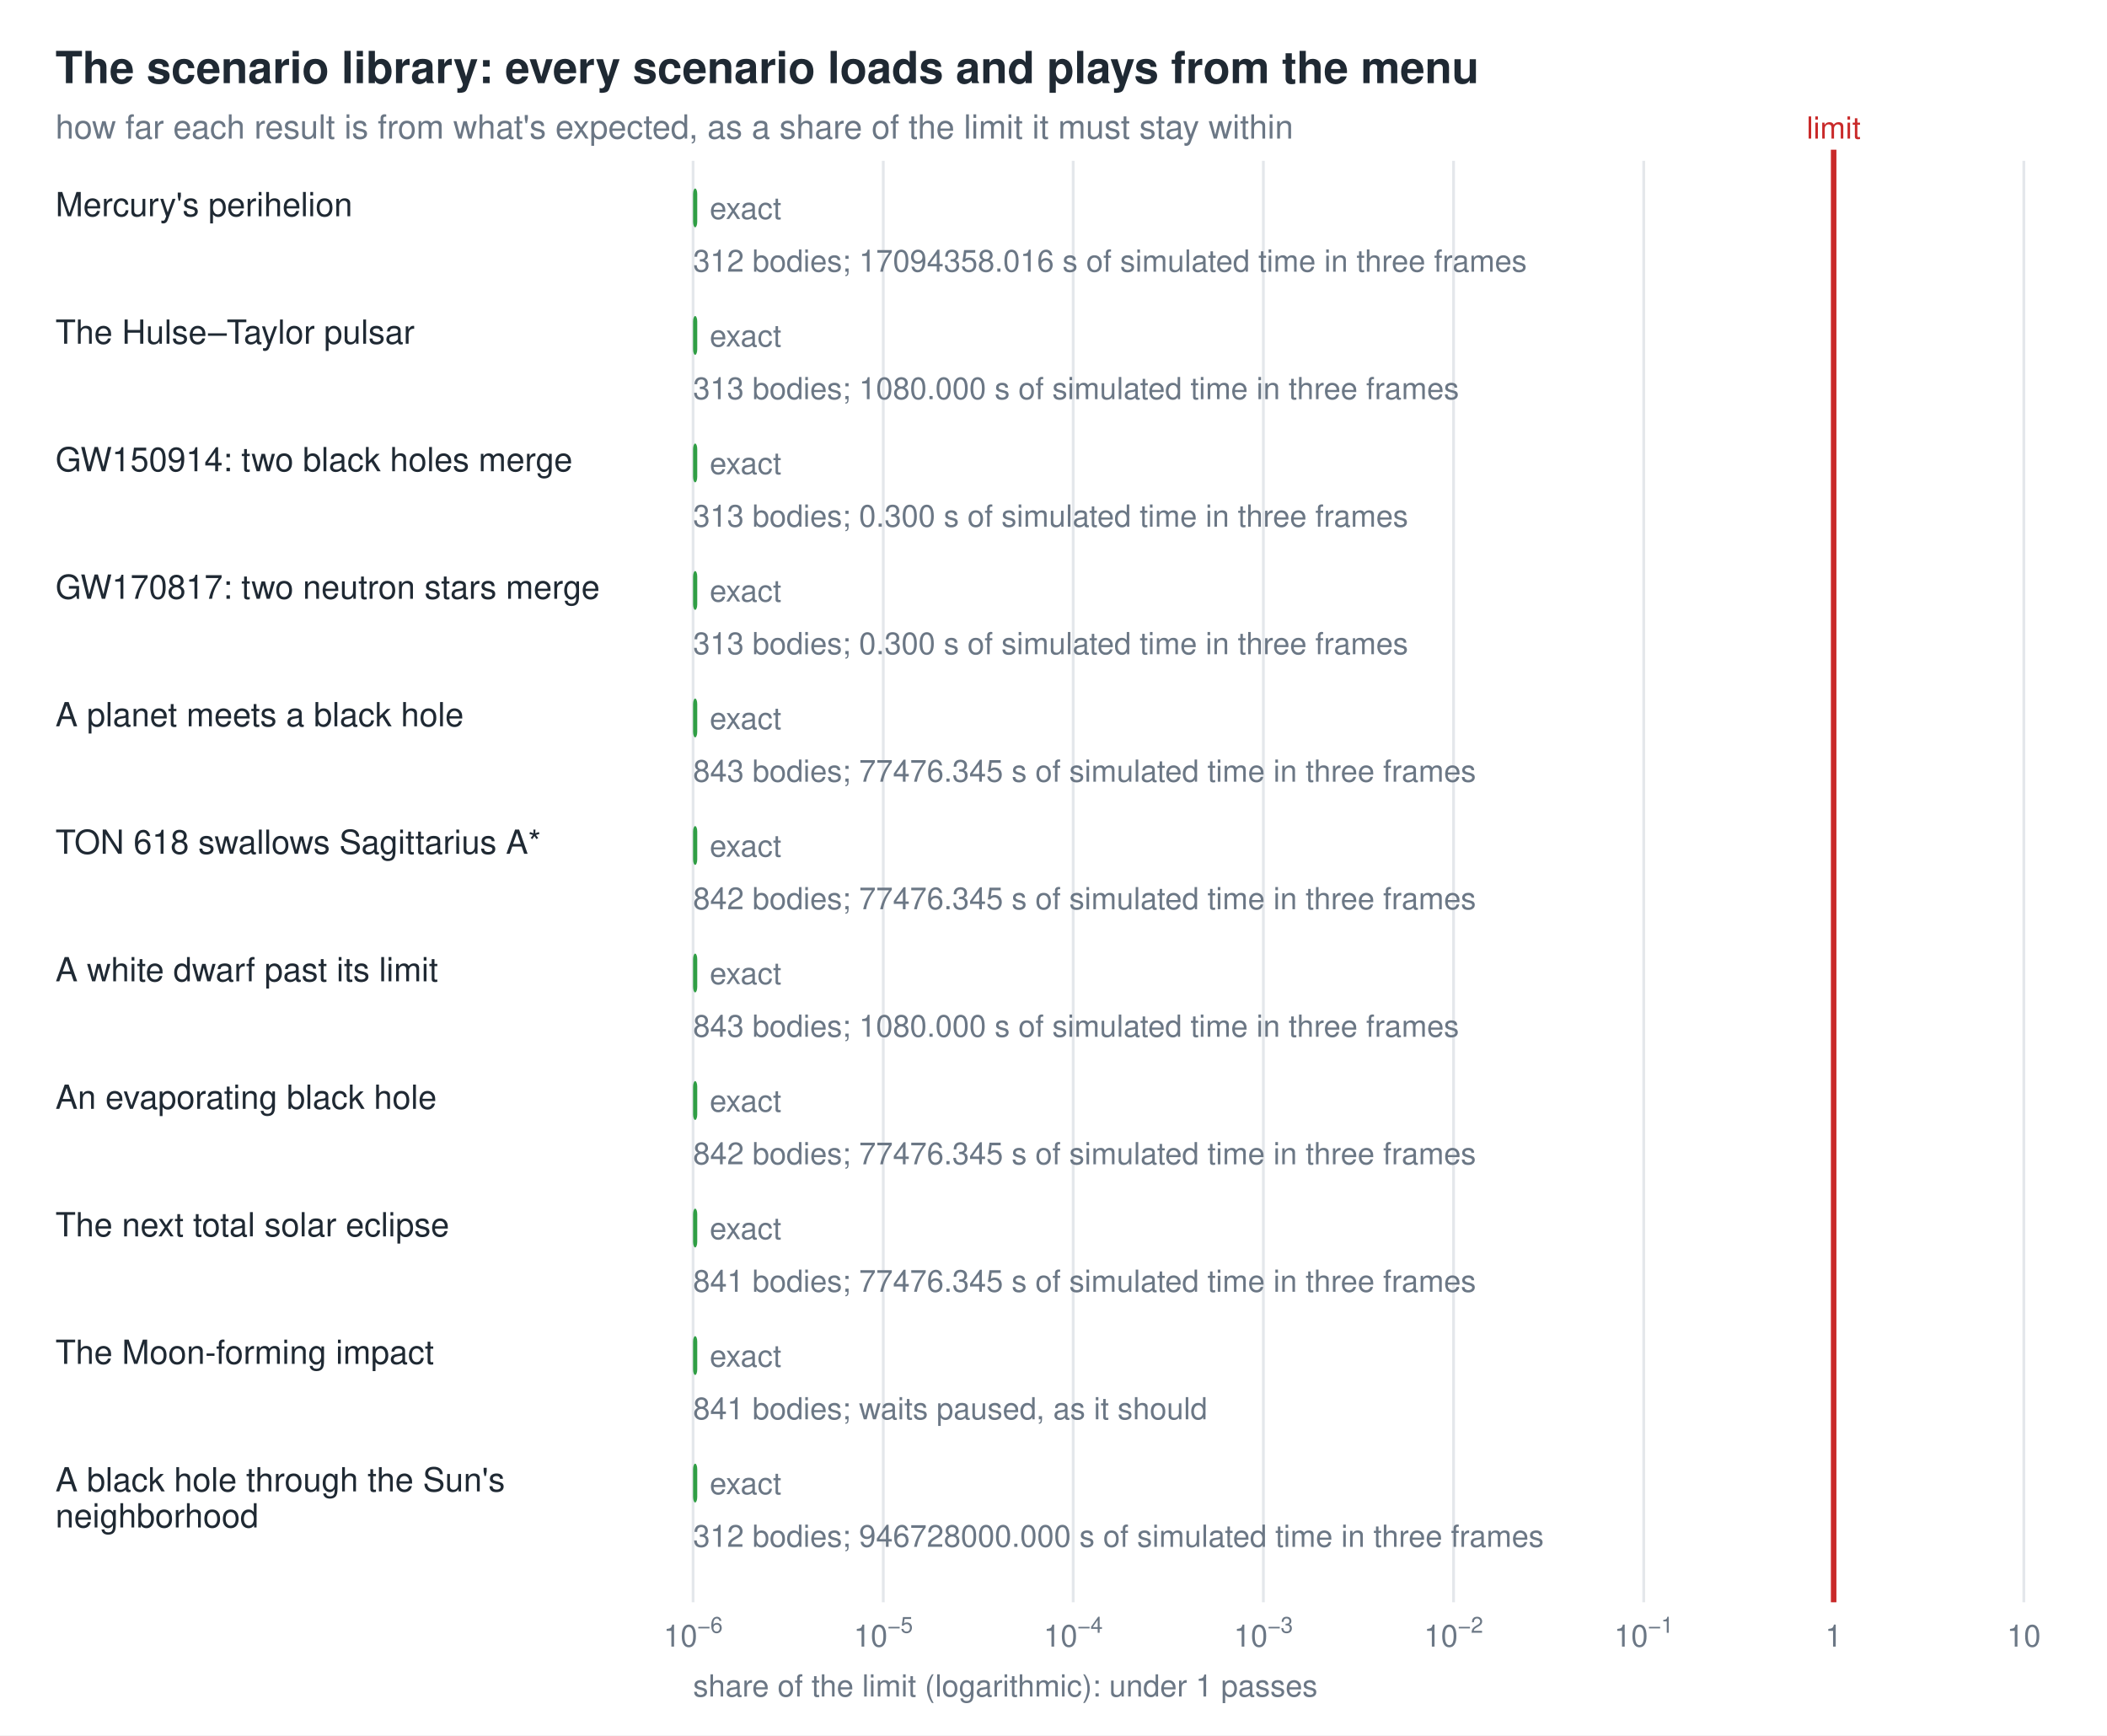
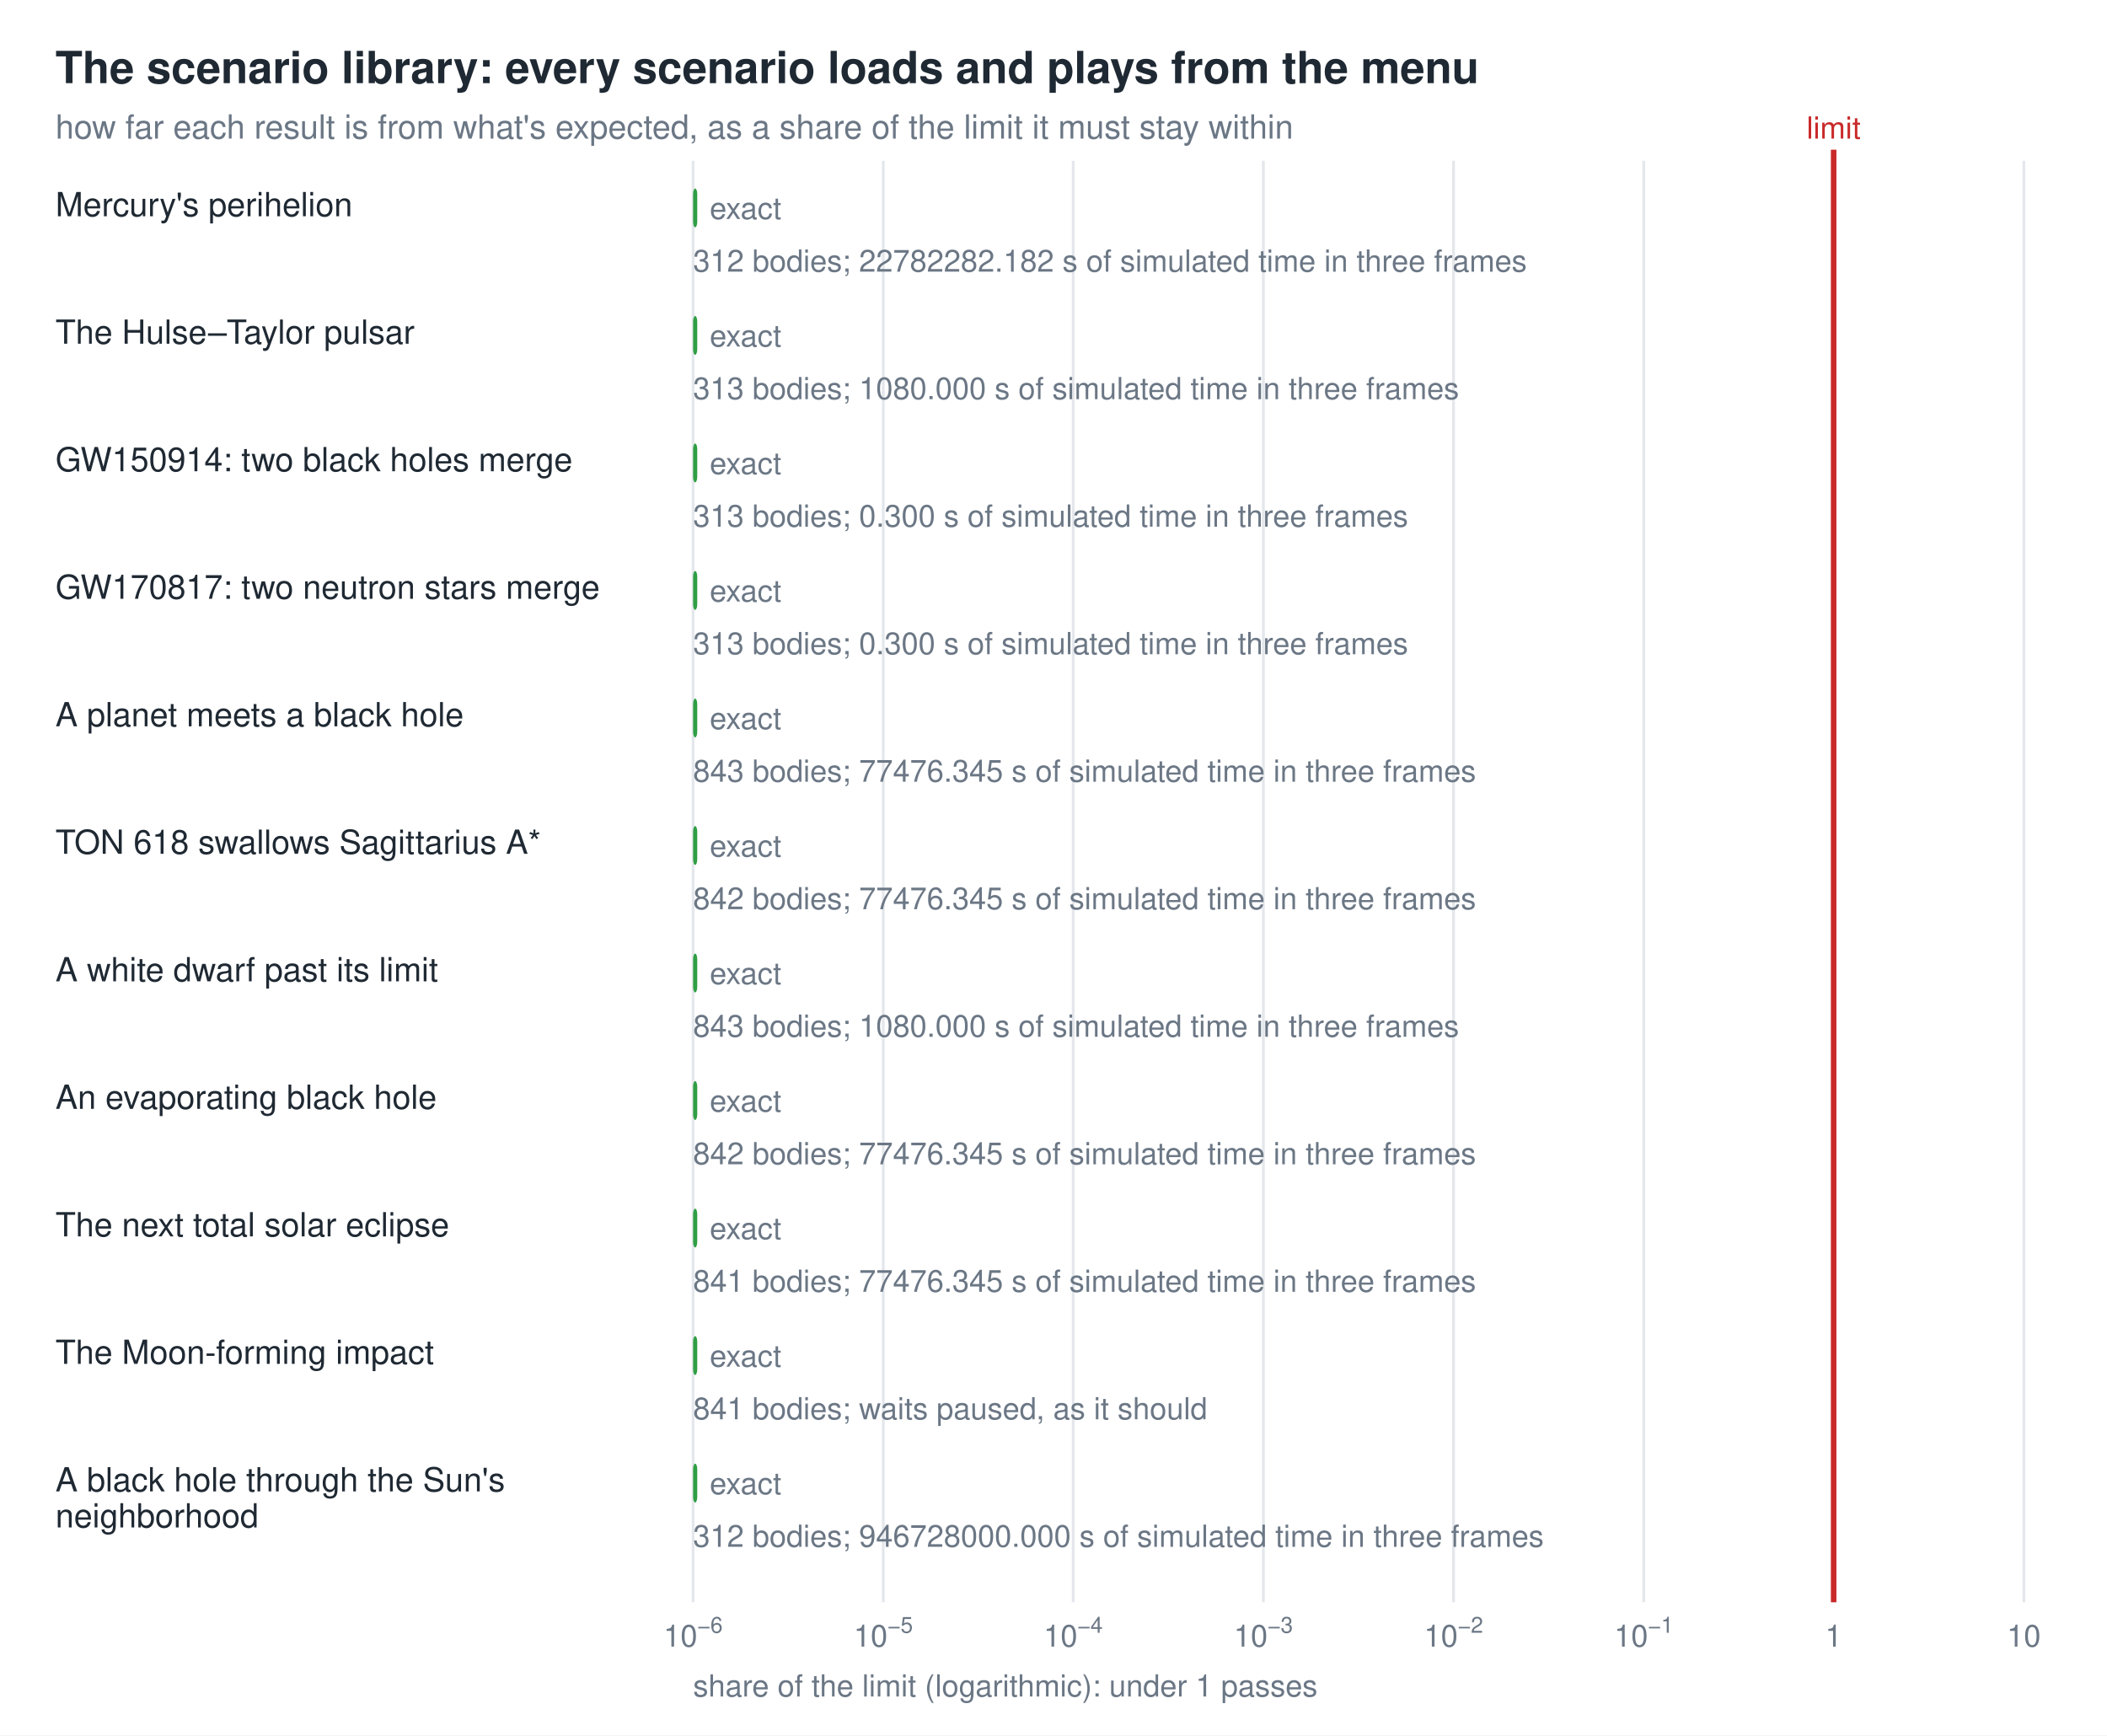
<svg xmlns="http://www.w3.org/2000/svg" width="760" height="626" viewBox="0 0 760 626">
  <rect width="100%" height="100%" fill="white" />
  <text x="20.0" y="30.0" font-family="Segoe UI, Helvetica, Arial, sans-serif" font-size="16" fill="#1f2933" text-anchor="start" font-weight="bold">The scenario library: every scenario loads and plays from the menu</text>
  <text x="20.0" y="50.0" font-family="Segoe UI, Helvetica, Arial, sans-serif" font-size="12" fill="#6b7785" text-anchor="start" font-weight="normal">how far each result is from what's expected, as a share of the limit it must stay within</text>
  <line x1="250.0" y1="58" x2="250.0" y2="578" stroke="#e4e7eb" />
  <text x="250.0" y="594.0" font-family="Segoe UI, Helvetica, Arial, sans-serif" font-size="11" fill="#6b7785" text-anchor="middle">10<tspan dy="-5" font-size="8">−6</tspan>
  </text>
  <line x1="318.6" y1="58" x2="318.6" y2="578" stroke="#e4e7eb" />
  <text x="318.6" y="594.0" font-family="Segoe UI, Helvetica, Arial, sans-serif" font-size="11" fill="#6b7785" text-anchor="middle">10<tspan dy="-5" font-size="8">−5</tspan>
  </text>
  <line x1="387.1" y1="58" x2="387.1" y2="578" stroke="#e4e7eb" />
  <text x="387.1" y="594.0" font-family="Segoe UI, Helvetica, Arial, sans-serif" font-size="11" fill="#6b7785" text-anchor="middle">10<tspan dy="-5" font-size="8">−4</tspan>
  </text>
  <line x1="455.7" y1="58" x2="455.7" y2="578" stroke="#e4e7eb" />
  <text x="455.7" y="594.0" font-family="Segoe UI, Helvetica, Arial, sans-serif" font-size="11" fill="#6b7785" text-anchor="middle">10<tspan dy="-5" font-size="8">−3</tspan>
  </text>
  <line x1="524.3" y1="58" x2="524.3" y2="578" stroke="#e4e7eb" />
  <text x="524.3" y="594.0" font-family="Segoe UI, Helvetica, Arial, sans-serif" font-size="11" fill="#6b7785" text-anchor="middle">10<tspan dy="-5" font-size="8">−2</tspan>
  </text>
  <line x1="592.9" y1="58" x2="592.9" y2="578" stroke="#e4e7eb" />
  <text x="592.9" y="594.0" font-family="Segoe UI, Helvetica, Arial, sans-serif" font-size="11" fill="#6b7785" text-anchor="middle">10<tspan dy="-5" font-size="8">−1</tspan>
  </text>
  <line x1="661.4" y1="58" x2="661.4" y2="578" stroke="#e4e7eb" />
  <text x="661.4" y="594.0" font-family="Segoe UI, Helvetica, Arial, sans-serif" font-size="11" fill="#6b7785" text-anchor="middle" font-weight="normal">1</text>
  <line x1="730.0" y1="58" x2="730.0" y2="578" stroke="#e4e7eb" />
  <text x="730.0" y="594.0" font-family="Segoe UI, Helvetica, Arial, sans-serif" font-size="11" fill="#6b7785" text-anchor="middle" font-weight="normal">10</text>
  <line x1="661.4" y1="54" x2="661.4" y2="578" stroke="#c92a2a" stroke-width="2" />
  <text x="661.4" y="50.0" font-family="Segoe UI, Helvetica, Arial, sans-serif" font-size="11" fill="#c92a2a" text-anchor="middle" font-weight="normal">limit</text>
  <text x="20.0" y="78.0" font-family="Segoe UI, Helvetica, Arial, sans-serif" font-size="12" fill="#1f2933" text-anchor="start" font-weight="normal">Mercury's perihelion</text>
  <rect x="250" y="68" width="1.5" height="14" fill="#2f9e44" rx="2" />
  <text x="256.0" y="79.0" font-family="Segoe UI, Helvetica, Arial, sans-serif" font-size="11" fill="#6b7785" text-anchor="start" font-weight="normal">exact</text>
-   <text x="250.0" y="98.0" font-family="Segoe UI, Helvetica, Arial, sans-serif" font-size="11" fill="#6b7785" text-anchor="start" font-weight="normal">312 bodies; 17094358.016 s of simulated time in three frames</text>
+   <text x="250.0" y="98.0" font-family="Segoe UI, Helvetica, Arial, sans-serif" font-size="11" fill="#6b7785" text-anchor="start" font-weight="normal">312 bodies; 22782282.182 s of simulated time in three frames</text>
  <text x="20.0" y="124.0" font-family="Segoe UI, Helvetica, Arial, sans-serif" font-size="12" fill="#1f2933" text-anchor="start" font-weight="normal">The Hulse–Taylor pulsar</text>
  <rect x="250" y="114" width="1.5" height="14" fill="#2f9e44" rx="2" />
  <text x="256.0" y="125.0" font-family="Segoe UI, Helvetica, Arial, sans-serif" font-size="11" fill="#6b7785" text-anchor="start" font-weight="normal">exact</text>
  <text x="250.0" y="144.0" font-family="Segoe UI, Helvetica, Arial, sans-serif" font-size="11" fill="#6b7785" text-anchor="start" font-weight="normal">313 bodies; 1080.000 s of simulated time in three frames</text>
  <text x="20.0" y="170.0" font-family="Segoe UI, Helvetica, Arial, sans-serif" font-size="12" fill="#1f2933" text-anchor="start" font-weight="normal">GW150914: two black holes merge</text>
  <rect x="250" y="160" width="1.5" height="14" fill="#2f9e44" rx="2" />
  <text x="256.0" y="171.0" font-family="Segoe UI, Helvetica, Arial, sans-serif" font-size="11" fill="#6b7785" text-anchor="start" font-weight="normal">exact</text>
  <text x="250.0" y="190.0" font-family="Segoe UI, Helvetica, Arial, sans-serif" font-size="11" fill="#6b7785" text-anchor="start" font-weight="normal">313 bodies; 0.300 s of simulated time in three frames</text>
  <text x="20.0" y="216.0" font-family="Segoe UI, Helvetica, Arial, sans-serif" font-size="12" fill="#1f2933" text-anchor="start" font-weight="normal">GW170817: two neutron stars merge</text>
  <rect x="250" y="206" width="1.5" height="14" fill="#2f9e44" rx="2" />
  <text x="256.0" y="217.0" font-family="Segoe UI, Helvetica, Arial, sans-serif" font-size="11" fill="#6b7785" text-anchor="start" font-weight="normal">exact</text>
  <text x="250.0" y="236.0" font-family="Segoe UI, Helvetica, Arial, sans-serif" font-size="11" fill="#6b7785" text-anchor="start" font-weight="normal">313 bodies; 0.300 s of simulated time in three frames</text>
  <text x="20.0" y="262.0" font-family="Segoe UI, Helvetica, Arial, sans-serif" font-size="12" fill="#1f2933" text-anchor="start" font-weight="normal">A planet meets a black hole</text>
  <rect x="250" y="252" width="1.5" height="14" fill="#2f9e44" rx="2" />
  <text x="256.0" y="263.0" font-family="Segoe UI, Helvetica, Arial, sans-serif" font-size="11" fill="#6b7785" text-anchor="start" font-weight="normal">exact</text>
  <text x="250.0" y="282.0" font-family="Segoe UI, Helvetica, Arial, sans-serif" font-size="11" fill="#6b7785" text-anchor="start" font-weight="normal">843 bodies; 77476.345 s of simulated time in three frames</text>
  <text x="20.0" y="308.0" font-family="Segoe UI, Helvetica, Arial, sans-serif" font-size="12" fill="#1f2933" text-anchor="start" font-weight="normal">TON 618 swallows Sagittarius A*</text>
  <rect x="250" y="298" width="1.5" height="14" fill="#2f9e44" rx="2" />
  <text x="256.0" y="309.0" font-family="Segoe UI, Helvetica, Arial, sans-serif" font-size="11" fill="#6b7785" text-anchor="start" font-weight="normal">exact</text>
  <text x="250.0" y="328.0" font-family="Segoe UI, Helvetica, Arial, sans-serif" font-size="11" fill="#6b7785" text-anchor="start" font-weight="normal">842 bodies; 77476.345 s of simulated time in three frames</text>
  <text x="20.0" y="354.0" font-family="Segoe UI, Helvetica, Arial, sans-serif" font-size="12" fill="#1f2933" text-anchor="start" font-weight="normal">A white dwarf past its limit</text>
  <rect x="250" y="344" width="1.5" height="14" fill="#2f9e44" rx="2" />
  <text x="256.0" y="355.0" font-family="Segoe UI, Helvetica, Arial, sans-serif" font-size="11" fill="#6b7785" text-anchor="start" font-weight="normal">exact</text>
  <text x="250.0" y="374.0" font-family="Segoe UI, Helvetica, Arial, sans-serif" font-size="11" fill="#6b7785" text-anchor="start" font-weight="normal">843 bodies; 1080.000 s of simulated time in three frames</text>
  <text x="20.0" y="400.0" font-family="Segoe UI, Helvetica, Arial, sans-serif" font-size="12" fill="#1f2933" text-anchor="start" font-weight="normal">An evaporating black hole</text>
  <rect x="250" y="390" width="1.5" height="14" fill="#2f9e44" rx="2" />
  <text x="256.0" y="401.0" font-family="Segoe UI, Helvetica, Arial, sans-serif" font-size="11" fill="#6b7785" text-anchor="start" font-weight="normal">exact</text>
  <text x="250.0" y="420.0" font-family="Segoe UI, Helvetica, Arial, sans-serif" font-size="11" fill="#6b7785" text-anchor="start" font-weight="normal">842 bodies; 77476.345 s of simulated time in three frames</text>
  <text x="20.0" y="446.0" font-family="Segoe UI, Helvetica, Arial, sans-serif" font-size="12" fill="#1f2933" text-anchor="start" font-weight="normal">The next total solar eclipse</text>
  <rect x="250" y="436" width="1.5" height="14" fill="#2f9e44" rx="2" />
  <text x="256.0" y="447.0" font-family="Segoe UI, Helvetica, Arial, sans-serif" font-size="11" fill="#6b7785" text-anchor="start" font-weight="normal">exact</text>
  <text x="250.0" y="466.0" font-family="Segoe UI, Helvetica, Arial, sans-serif" font-size="11" fill="#6b7785" text-anchor="start" font-weight="normal">841 bodies; 77476.345 s of simulated time in three frames</text>
  <text x="20.0" y="492.0" font-family="Segoe UI, Helvetica, Arial, sans-serif" font-size="12" fill="#1f2933" text-anchor="start" font-weight="normal">The Moon-forming impact</text>
  <rect x="250" y="482" width="1.5" height="14" fill="#2f9e44" rx="2" />
  <text x="256.0" y="493.0" font-family="Segoe UI, Helvetica, Arial, sans-serif" font-size="11" fill="#6b7785" text-anchor="start" font-weight="normal">exact</text>
  <text x="250.0" y="512.0" font-family="Segoe UI, Helvetica, Arial, sans-serif" font-size="11" fill="#6b7785" text-anchor="start" font-weight="normal">841 bodies; waits paused, as it should</text>
  <text x="20.0" y="538.0" font-family="Segoe UI, Helvetica, Arial, sans-serif" font-size="12" fill="#1f2933" text-anchor="start" font-weight="normal">A black hole through the Sun's</text>
  <text x="20.0" y="551.0" font-family="Segoe UI, Helvetica, Arial, sans-serif" font-size="12" fill="#1f2933" text-anchor="start" font-weight="normal">neighborhood</text>
  <rect x="250" y="528" width="1.5" height="14" fill="#2f9e44" rx="2" />
  <text x="256.0" y="539.0" font-family="Segoe UI, Helvetica, Arial, sans-serif" font-size="11" fill="#6b7785" text-anchor="start" font-weight="normal">exact</text>
  <text x="250.0" y="558.0" font-family="Segoe UI, Helvetica, Arial, sans-serif" font-size="11" fill="#6b7785" text-anchor="start" font-weight="normal">312 bodies; 946728000.000 s of simulated time in three frames</text>
  <text x="250.0" y="612.0" font-family="Segoe UI, Helvetica, Arial, sans-serif" font-size="11" fill="#6b7785" text-anchor="start" font-weight="normal">share of the limit (logarithmic): under 1 passes</text>
</svg>
